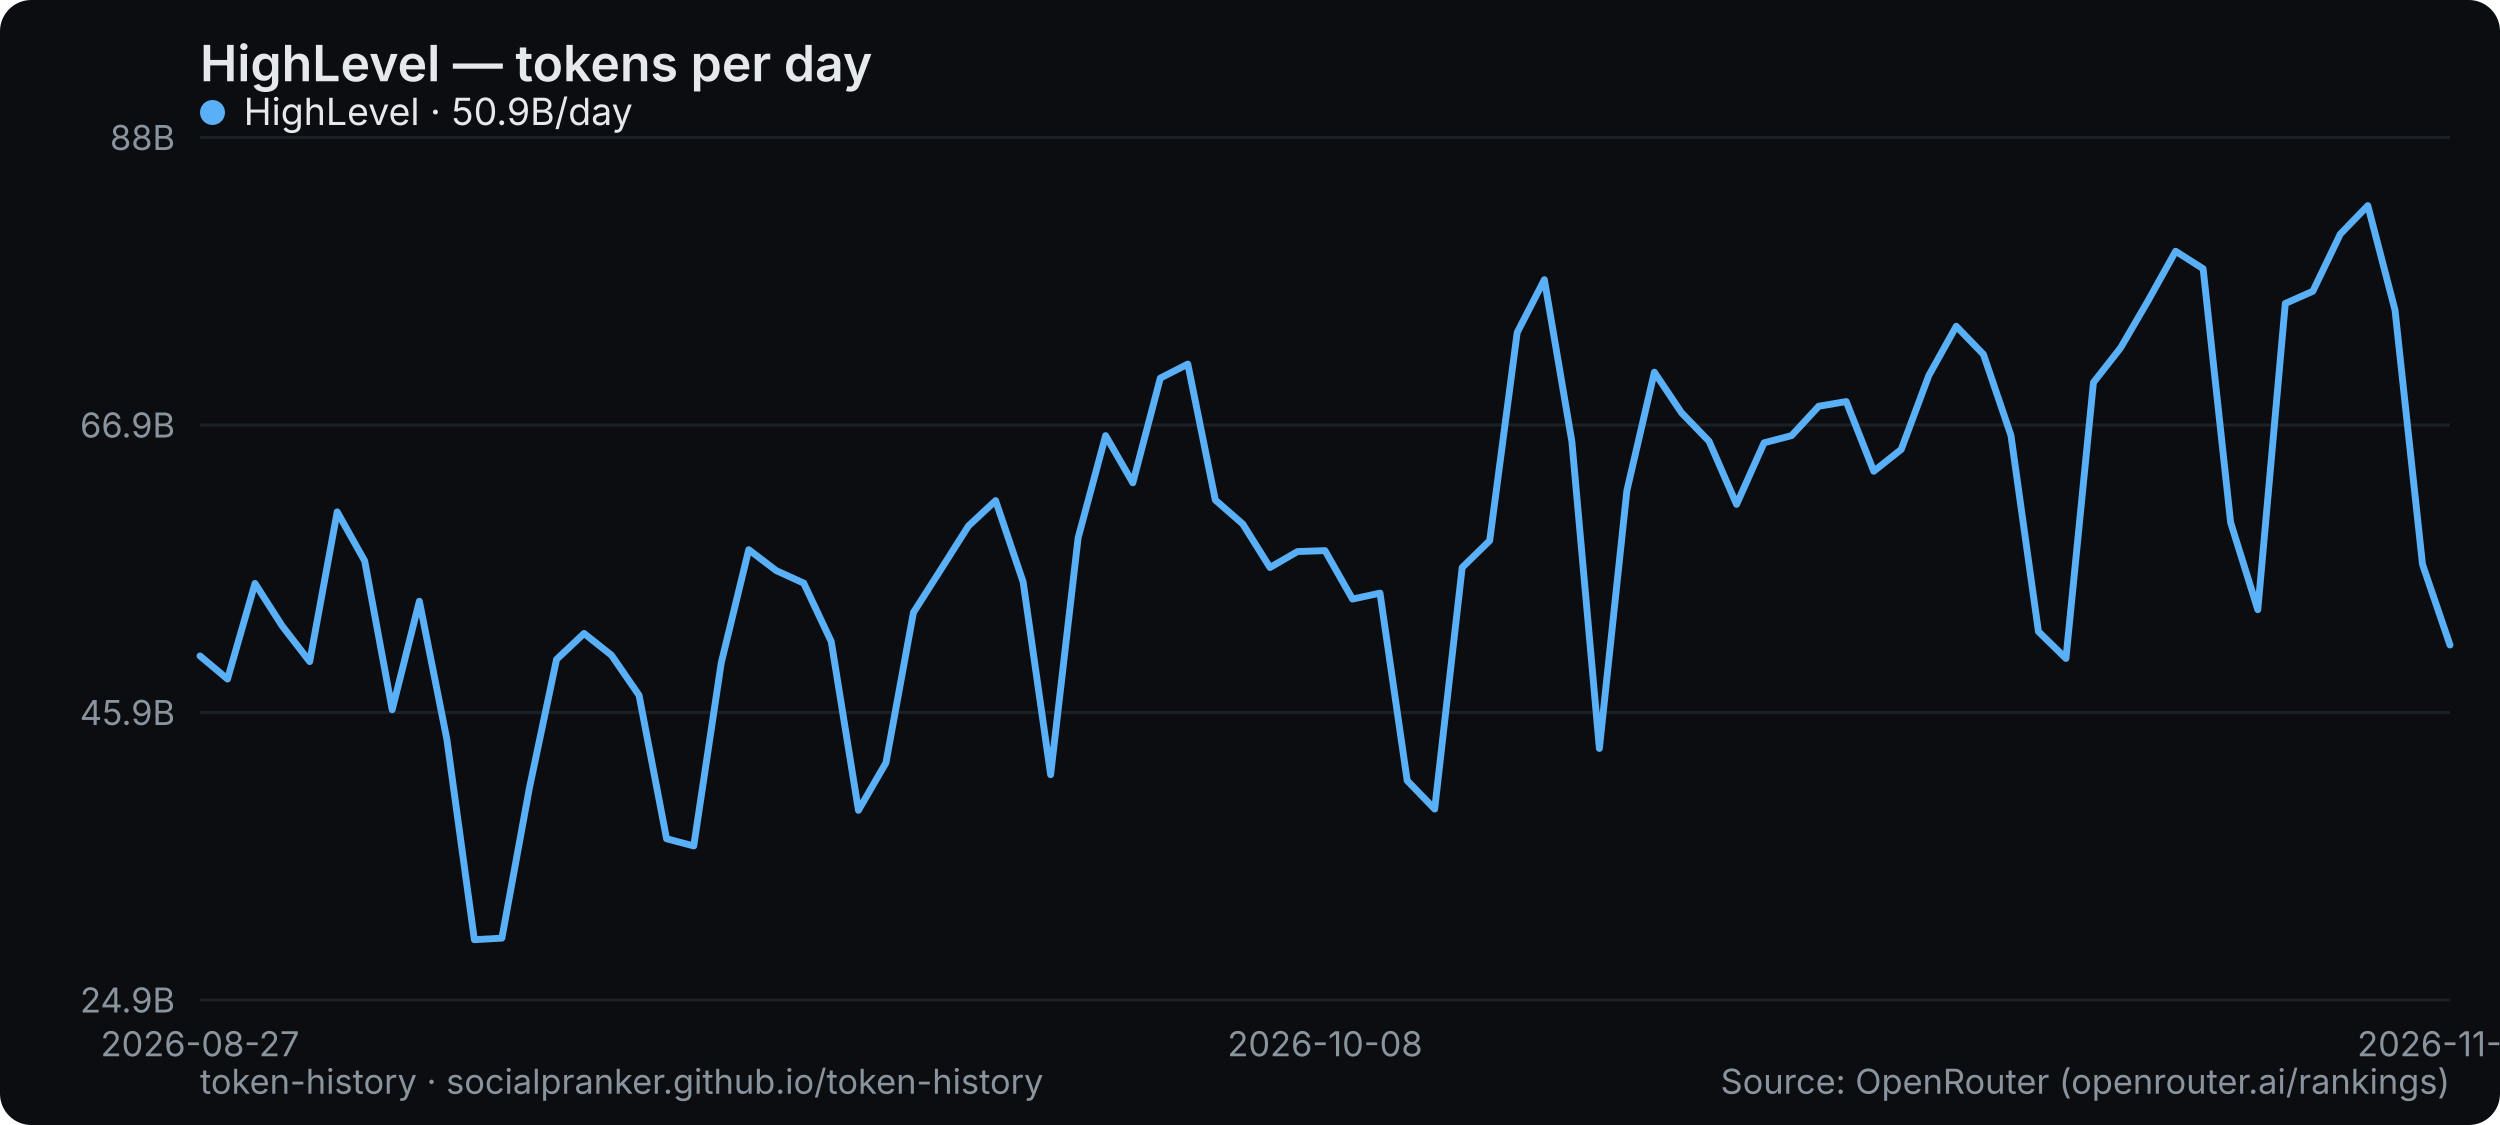
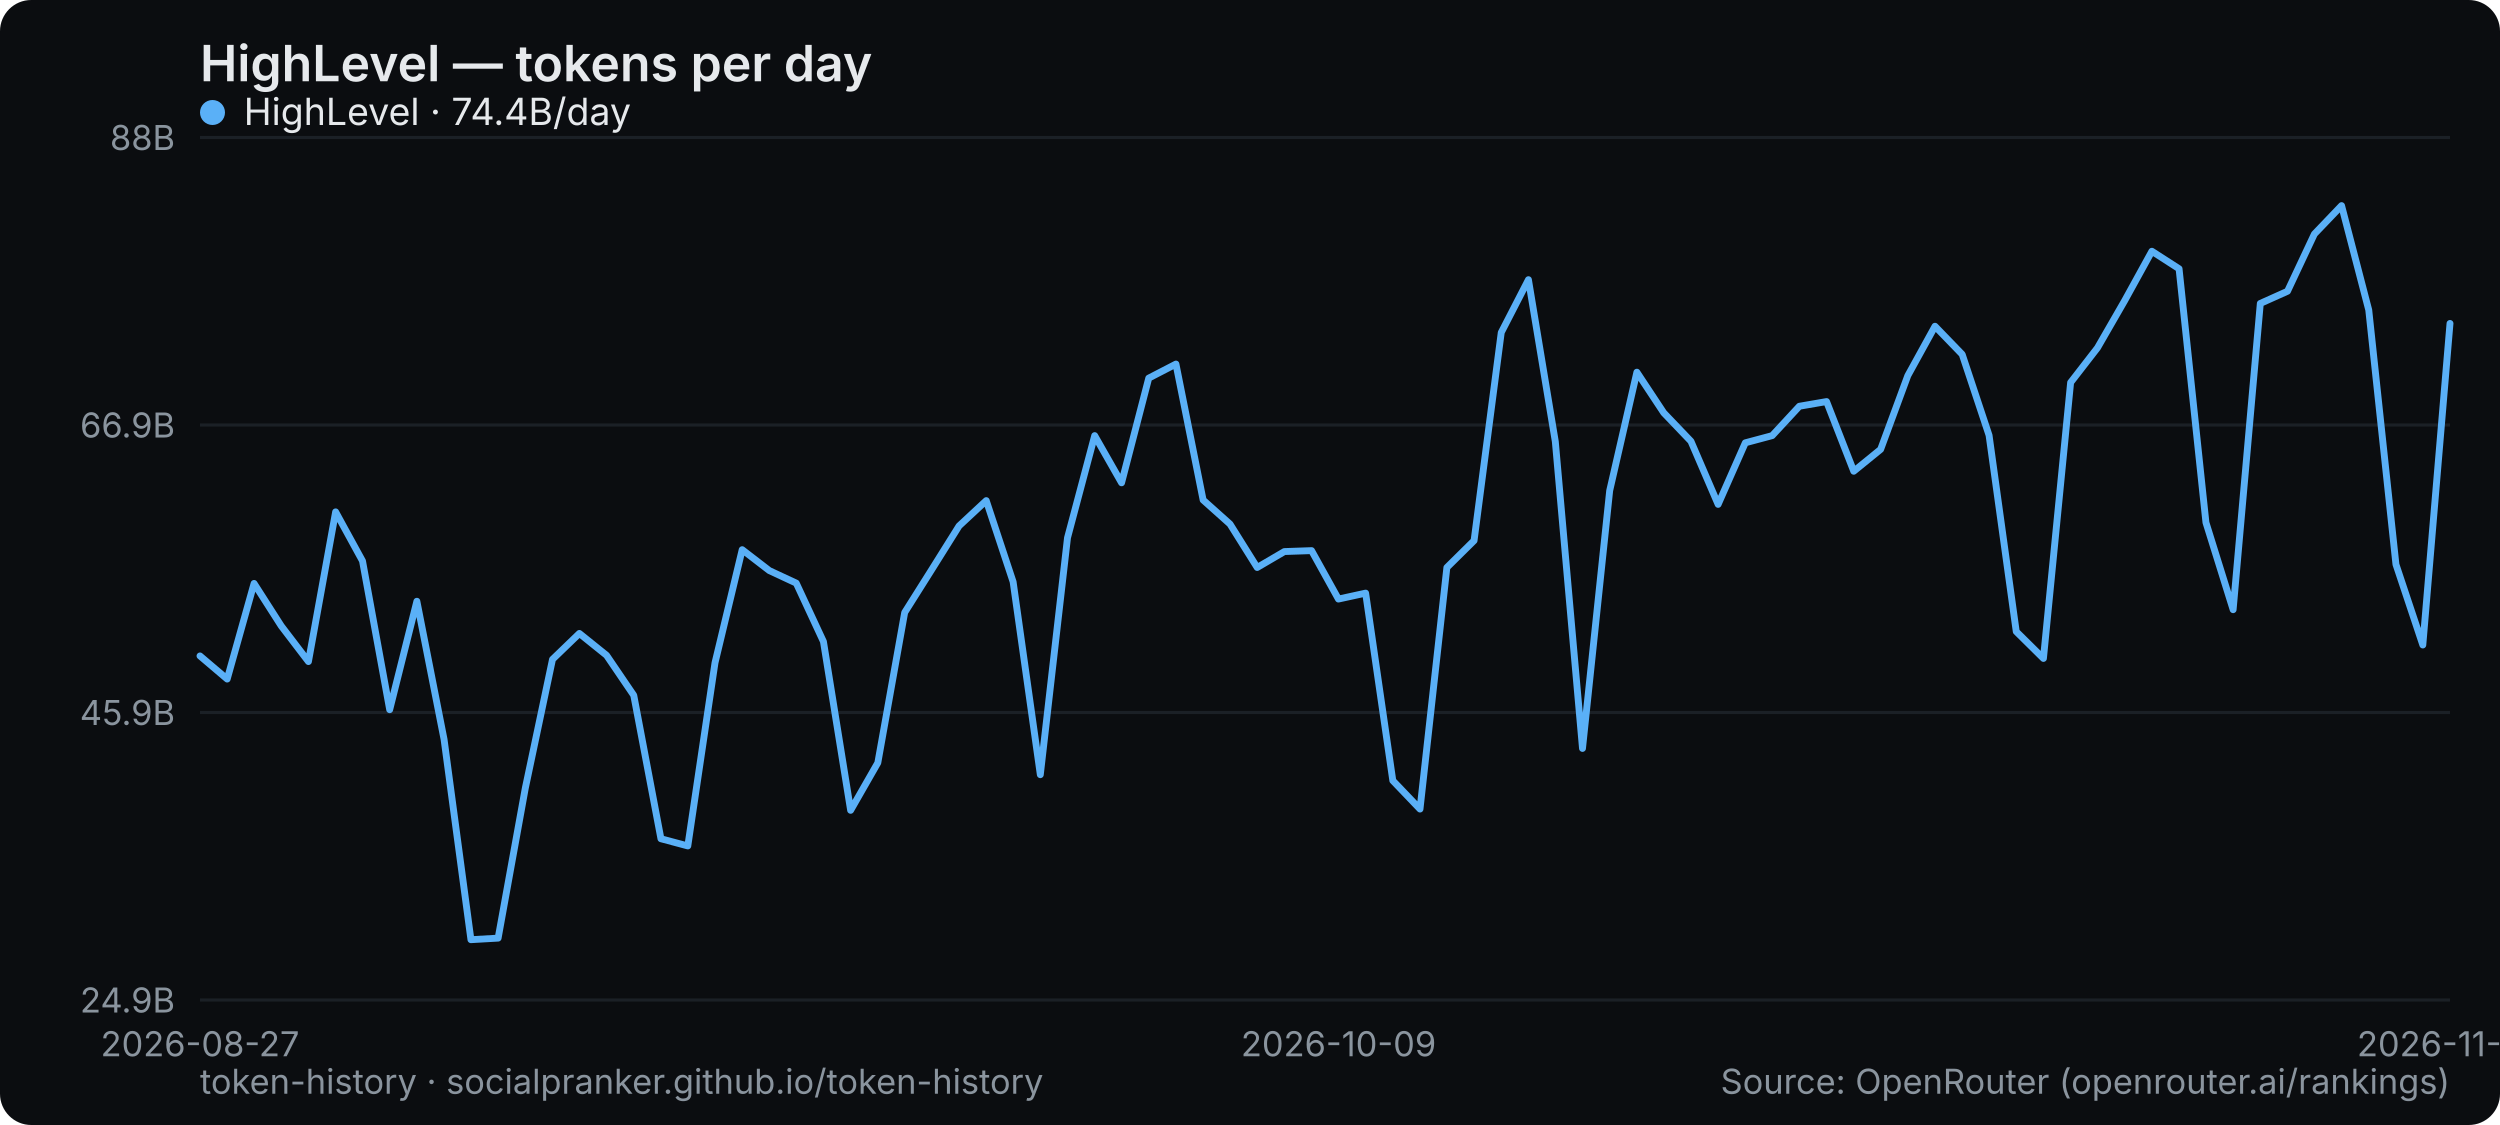
<svg xmlns="http://www.w3.org/2000/svg" width="800" height="360" viewBox="0 0 800 360" role="img" aria-label="HighLevel — tokens per day">
  <rect width="800" height="360" rx="10" fill="#0b0d10" />
  <text x="64" y="26" font-family="system-ui,-apple-system,Segoe UI,sans-serif" font-size="16" font-weight="600" fill="#e6e9ec">HighLevel — tokens per day</text>
  <line x1="64" y1="320" x2="784" y2="320" stroke="#1b2026" stroke-width="1" />
  <text x="56" y="324" text-anchor="end" font-family="system-ui,-apple-system,Segoe UI,sans-serif" font-size="11" fill="#8a949e">24.9B</text>
  <line x1="64" y1="228" x2="784" y2="228" stroke="#1b2026" stroke-width="1" />
  <text x="56" y="232" text-anchor="end" font-family="system-ui,-apple-system,Segoe UI,sans-serif" font-size="11" fill="#8a949e">45.9B</text>
  <line x1="64" y1="136" x2="784" y2="136" stroke="#1b2026" stroke-width="1" />
  <text x="56" y="140" text-anchor="end" font-family="system-ui,-apple-system,Segoe UI,sans-serif" font-size="11" fill="#8a949e">66.9B</text>
  <line x1="64" y1="44" x2="784" y2="44" stroke="#1b2026" stroke-width="1" />
  <text x="56" y="48" text-anchor="end" font-family="system-ui,-apple-system,Segoe UI,sans-serif" font-size="11" fill="#8a949e">88B</text>
  <text x="64" y="338" text-anchor="middle" font-family="system-ui,-apple-system,Segoe UI,sans-serif" font-size="11" fill="#8a949e">2026-08-27</text>
-   <text x="424" y="338" text-anchor="middle" font-family="system-ui,-apple-system,Segoe UI,sans-serif" font-size="11" fill="#8a949e">2026-10-08</text>
-   <text x="784" y="338" text-anchor="middle" font-family="system-ui,-apple-system,Segoe UI,sans-serif" font-size="11" fill="#8a949e">2026-11-23</text>
-   <polyline points="64.0,209.9 72.8,217.3 81.6,186.7 90.3,200.3 99.1,211.7 107.9,163.8 116.7,179.5 125.5,227.1 134.2,192.4 143.0,236.6 151.8,300.7 160.6,300.2 169.4,252.2 178.1,211.0 186.9,202.7 195.7,209.7 204.5,222.5 213.3,268.4 222.0,270.7 230.8,212.1 239.6,175.9 248.4,182.6 257.2,186.6 266.0,205.3 274.7,259.3 283.5,244.1 292.3,196.0 301.1,182.2 309.9,168.3 318.6,160.2 327.4,186.2 336.2,247.9 345.0,172.1 353.8,139.4 362.5,154.5 371.3,121.0 380.1,116.5 388.9,160.0 397.7,167.7 406.4,181.6 415.2,176.5 424.0,176.2 432.8,191.7 441.6,189.8 450.3,249.8 459.1,258.9 467.9,181.6 476.7,173.0 485.5,106.4 494.2,89.5 503.0,141.3 511.8,239.5 520.6,157.0 529.4,119.1 538.1,132.1 546.9,141.2 555.7,161.4 564.5,141.7 573.3,139.4 582.0,130.0 590.8,128.5 599.6,150.8 608.4,143.8 617.2,120.2 626.0,104.4 634.7,113.4 643.5,139.3 652.3,202.1 661.1,210.7 669.9,122.4 678.6,111.3 687.4,96.2 696.2,80.4 705.0,86.0 713.8,167.2 722.5,195.1 731.3,97.1 740.1,93.2 748.9,74.9 757.7,65.8 766.4,99.2 775.2,180.6 784.0,206.4" fill="none" stroke="#5ab0f7" stroke-width="2.2" stroke-linejoin="round" stroke-linecap="round" />
+   <text x="428.337" y="338" text-anchor="middle" font-family="system-ui,-apple-system,Segoe UI,sans-serif" font-size="11" fill="#8a949e">2026-10-09</text>
+   <text x="784" y="338" text-anchor="middle" font-family="system-ui,-apple-system,Segoe UI,sans-serif" font-size="11" fill="#8a949e">2026-11-24</text>
+   <polyline points="64.0,209.9 72.7,217.3 81.3,186.7 90.0,200.3 98.7,211.7 107.4,163.8 116.0,179.5 124.7,227.1 133.4,192.4 142.1,236.6 150.7,300.7 159.4,300.2 168.1,252.2 176.8,211.0 185.4,202.7 194.1,209.7 202.8,222.5 211.5,268.4 220.1,270.7 228.8,212.1 237.5,175.9 246.2,182.6 254.8,186.6 263.5,205.3 272.2,259.3 280.9,244.1 289.5,196.0 298.2,182.2 306.9,168.3 315.6,160.2 324.2,186.2 332.9,247.9 341.6,172.1 350.3,139.4 358.9,154.5 367.6,121.0 376.3,116.5 385.0,160.0 393.6,167.7 402.3,181.6 411.0,176.5 419.7,176.2 428.3,191.7 437.0,189.8 445.7,249.8 454.4,258.9 463.0,181.6 471.7,173.0 480.4,106.4 489.1,89.5 497.7,141.3 506.4,239.5 515.1,157.0 523.8,119.1 532.4,132.1 541.1,141.2 549.8,161.4 558.5,141.7 567.1,139.4 575.8,130.0 584.5,128.5 593.2,150.8 601.8,143.8 610.5,120.2 619.2,104.4 627.9,113.4 636.5,139.3 645.2,202.1 653.9,210.7 662.6,122.4 671.2,111.3 679.9,96.2 688.6,80.4 697.3,86.0 705.9,167.2 714.6,195.1 723.3,97.1 732.0,93.2 740.6,74.9 749.3,65.8 758.0,99.2 766.7,180.6 775.3,206.4 784.0,103.5" fill="none" stroke="#5ab0f7" stroke-width="2.2" stroke-linejoin="round" stroke-linecap="round" />
  <g font-family="system-ui,-apple-system,Segoe UI,sans-serif" font-size="12">
    <circle cx="68" cy="36" r="4" fill="#5ab0f7" />
-     <text x="78" y="40" fill="#e6e9ec">HighLevel · 50.9B/day</text>
+     <text x="78" y="40" fill="#e6e9ec">HighLevel · 74.4B/day</text>
  </g>
  <text x="64" y="350" font-family="system-ui,-apple-system,Segoe UI,sans-serif" font-size="11" fill="#8a949e">token-history · socialpranker.github.io/token-history</text>
  <text x="784" y="350" text-anchor="end" font-family="system-ui,-apple-system,Segoe UI,sans-serif" font-size="11" fill="#8a949e">Source: OpenRouter (openrouter.ai/rankings)</text>
</svg>
